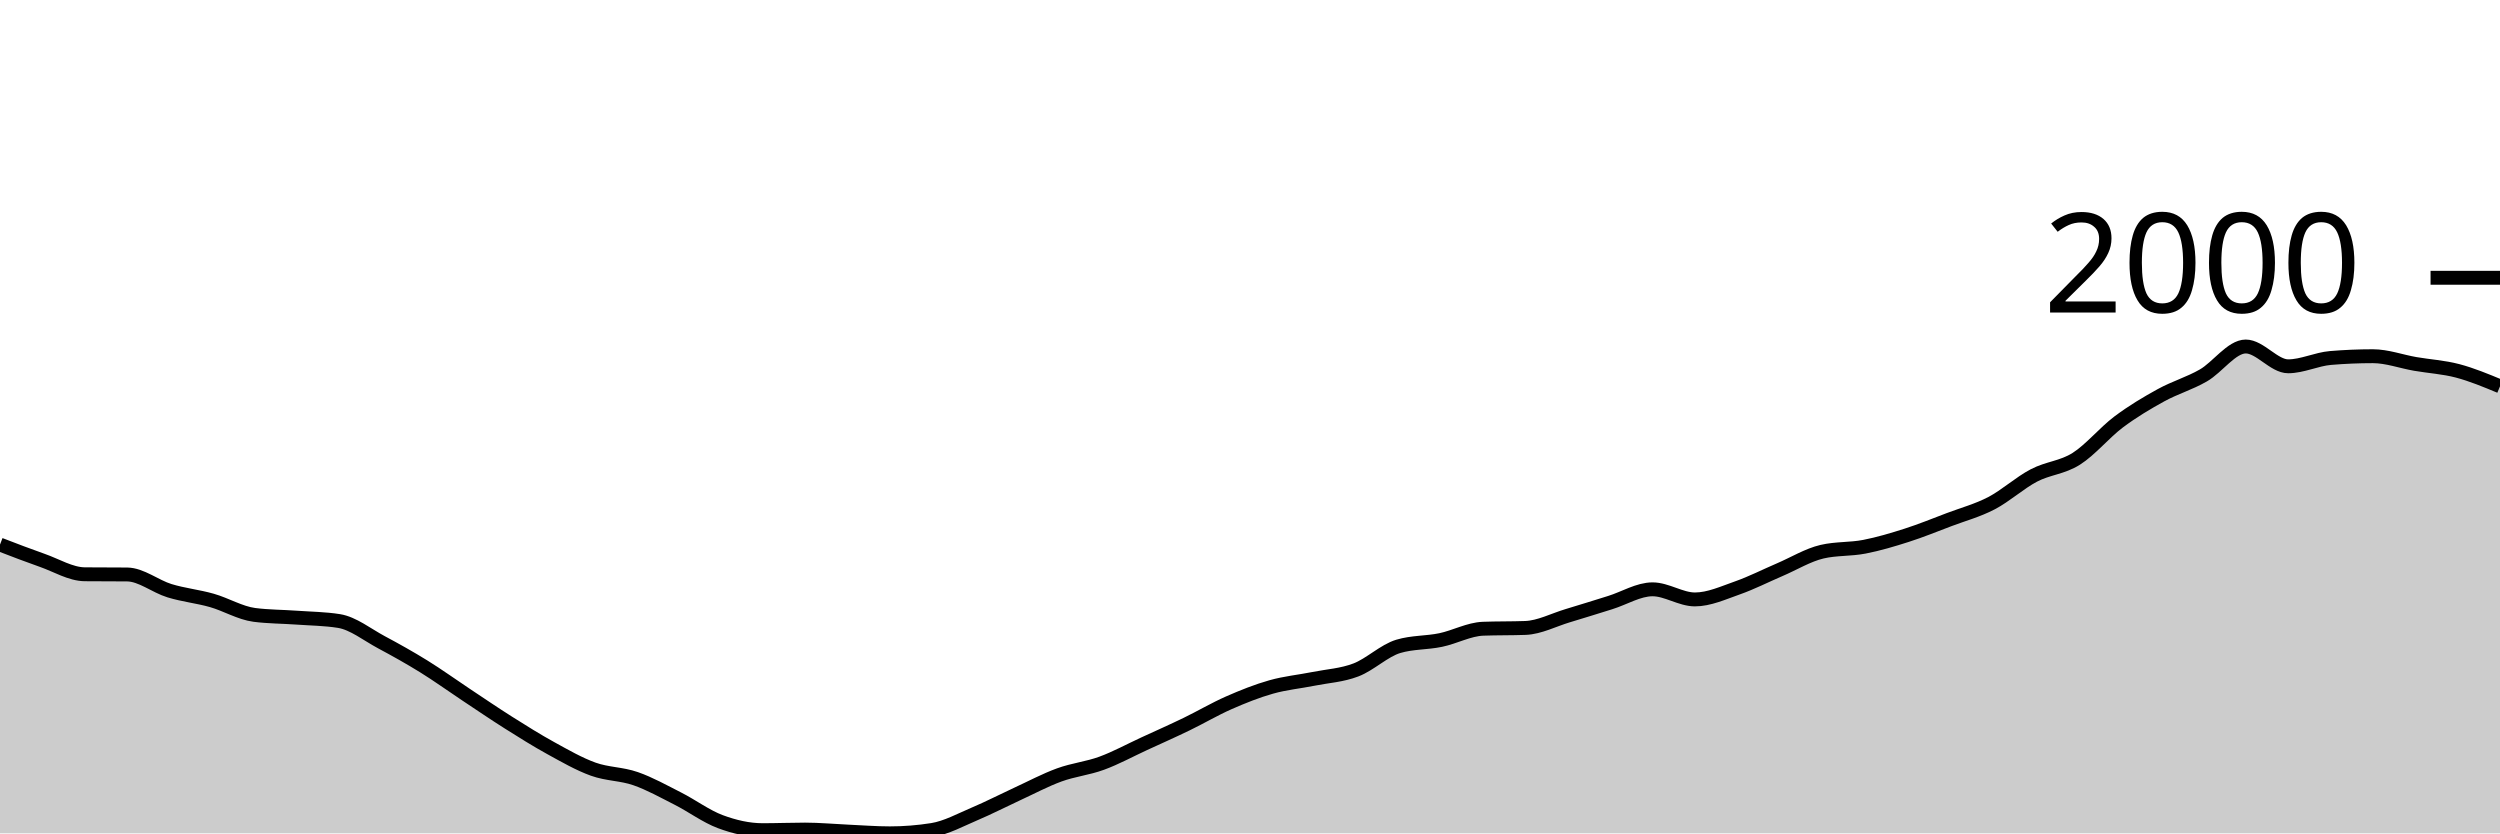
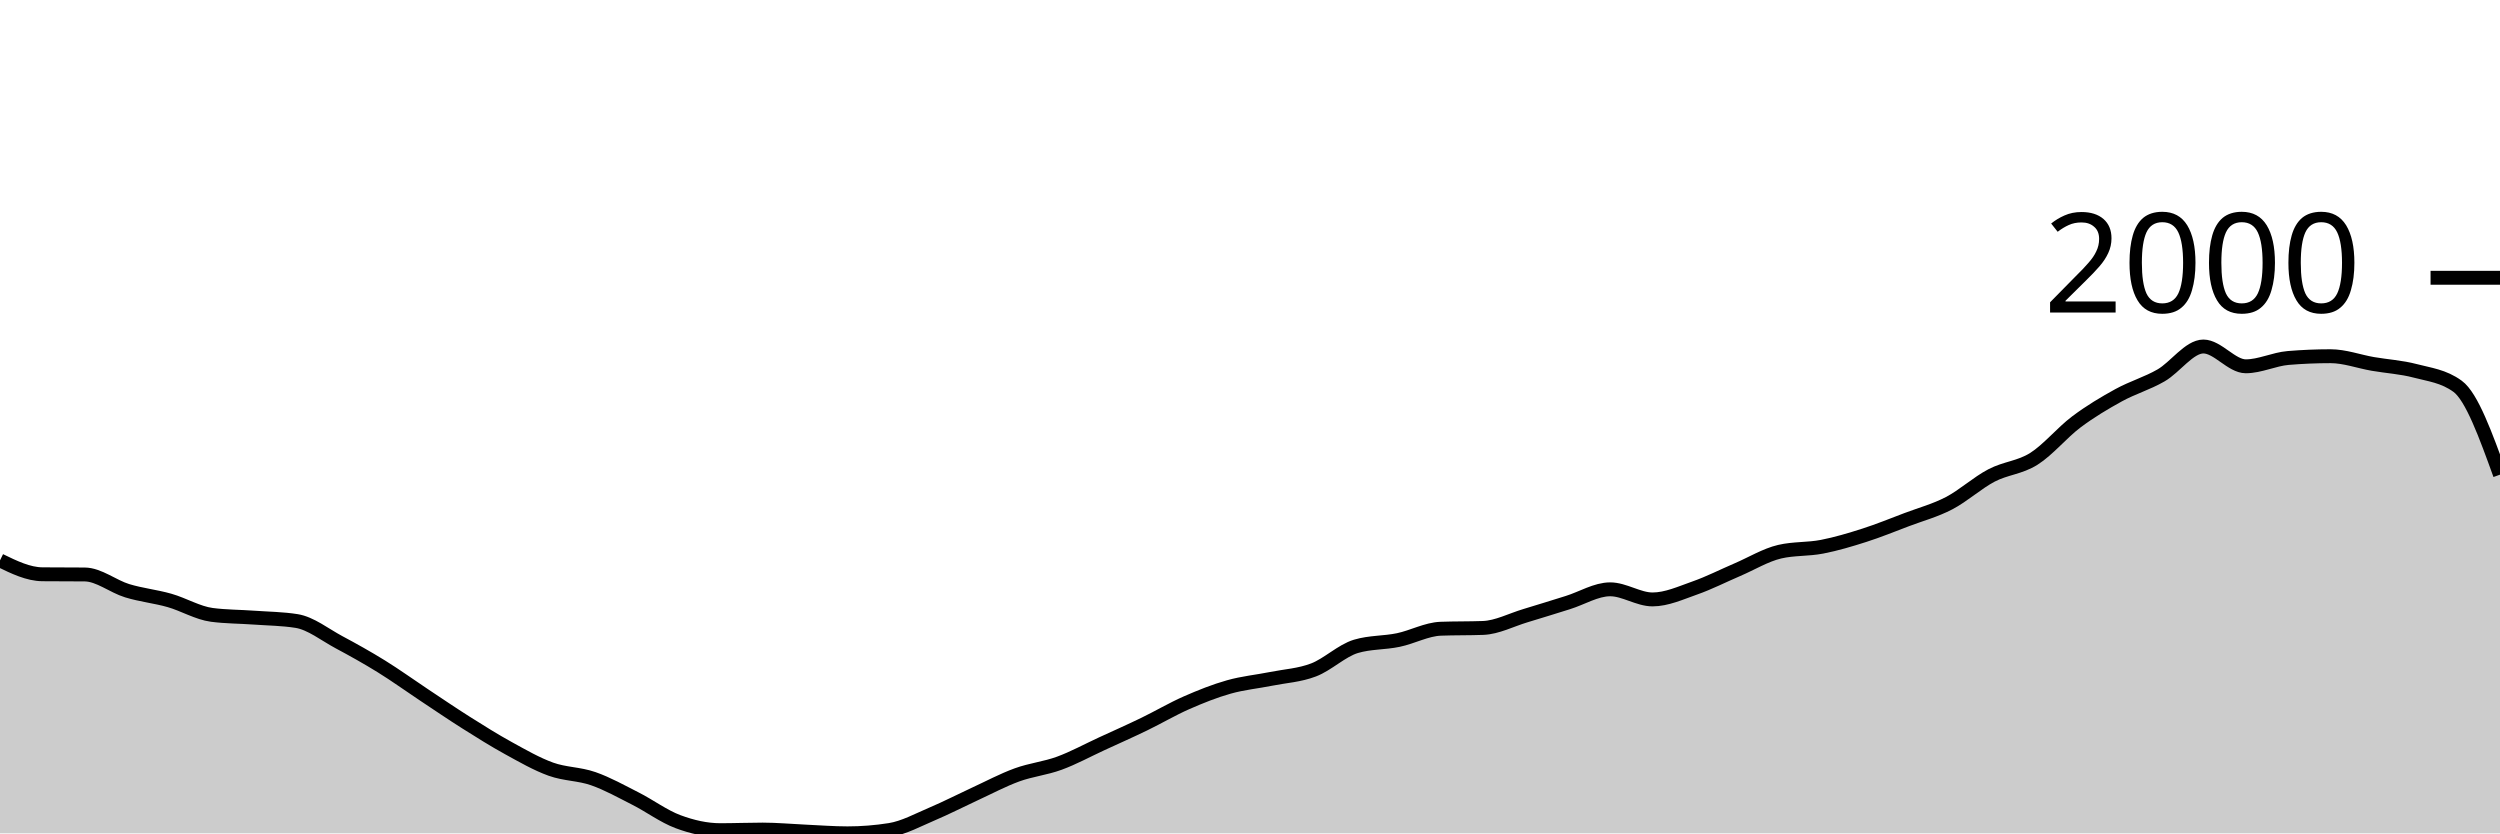
<svg xmlns="http://www.w3.org/2000/svg" viewBox="0 0 180 60">
  <g transform="translate(0,20)">
-     <path class="area" fill="rgba(0, 0, 0, 0.2)" d="M0,19.209C1.017,19.601,2.034,19.993,3.051,20.349C4.068,20.706,5.085,21.338,6.102,21.348C7.119,21.357,8.136,21.352,9.153,21.362C10.169,21.371,11.186,22.22,12.203,22.531C13.22,22.843,14.237,22.94,15.254,23.23C16.271,23.52,17.288,24.138,18.305,24.271C19.322,24.404,20.339,24.397,21.356,24.471C22.373,24.544,23.39,24.551,24.407,24.713C25.424,24.875,26.441,25.695,27.458,26.239C28.475,26.783,29.492,27.349,30.508,27.979C31.525,28.608,32.542,29.343,33.559,30.018C34.576,30.693,35.593,31.387,36.61,32.029C37.627,32.67,38.644,33.31,39.661,33.868C40.678,34.427,41.695,35.014,42.712,35.38C43.729,35.746,44.746,35.71,45.763,36.064C46.78,36.418,47.797,36.989,48.814,37.504C49.831,38.02,50.847,38.781,51.864,39.159C52.881,39.537,53.898,39.772,54.915,39.772C55.932,39.772,56.949,39.729,57.966,39.729C58.983,39.729,60,39.827,61.017,39.872C62.034,39.917,63.051,40,64.068,40C65.085,40,66.102,39.919,67.119,39.758C68.136,39.596,69.153,39.033,70.169,38.602C71.186,38.172,72.203,37.645,73.22,37.176C74.237,36.708,75.254,36.164,76.271,35.793C77.288,35.422,78.305,35.325,79.322,34.952C80.339,34.579,81.356,34.023,82.373,33.554C83.39,33.086,84.407,32.635,85.424,32.143C86.441,31.651,87.458,31.049,88.475,30.602C89.492,30.156,90.508,29.749,91.525,29.462C92.542,29.174,93.559,29.081,94.576,28.877C95.593,28.673,96.61,28.625,97.627,28.235C98.644,27.846,99.661,26.843,100.678,26.538C101.695,26.234,102.712,26.294,103.729,26.082C104.746,25.87,105.763,25.307,106.78,25.269C107.797,25.231,108.814,25.25,109.831,25.212C110.847,25.174,111.864,24.632,112.881,24.328C113.898,24.024,114.915,23.703,115.932,23.387C116.949,23.071,117.966,22.431,118.983,22.431C120,22.431,121.017,23.159,122.034,23.159C123.051,23.159,124.068,22.688,125.085,22.332C126.102,21.975,127.119,21.455,128.136,21.02C129.153,20.585,130.169,19.96,131.186,19.722C132.203,19.484,133.22,19.563,134.237,19.365C135.254,19.168,136.271,18.864,137.288,18.538C138.305,18.213,139.322,17.797,140.339,17.412C141.356,17.027,142.373,16.758,143.39,16.228C144.407,15.698,145.424,14.764,146.441,14.232C147.458,13.699,148.475,13.676,149.492,13.034C150.508,12.392,151.525,11.144,152.542,10.381C153.559,9.619,154.576,9.015,155.593,8.456C156.61,7.898,157.627,7.615,158.644,7.03C159.661,6.446,160.678,4.948,161.695,4.948C162.712,4.948,163.729,6.374,164.746,6.374C165.763,6.374,166.78,5.861,167.797,5.775C168.814,5.69,169.831,5.647,170.847,5.647C171.864,5.647,172.881,6.027,173.898,6.203C174.915,6.379,175.932,6.434,176.949,6.702C177.966,6.971,178.983,7.393,180,7.815L180,40C178.983,40,177.966,40,176.949,40C175.932,40,174.915,40,173.898,40C172.881,40,171.864,40,170.847,40C169.831,40,168.814,40,167.797,40C166.78,40,165.763,40,164.746,40C163.729,40,162.712,40,161.695,40C160.678,40,159.661,40,158.644,40C157.627,40,156.61,40,155.593,40C154.576,40,153.559,40,152.542,40C151.525,40,150.508,40,149.492,40C148.475,40,147.458,40,146.441,40C145.424,40,144.407,40,143.39,40C142.373,40,141.356,40,140.339,40C139.322,40,138.305,40,137.288,40C136.271,40,135.254,40,134.237,40C133.22,40,132.203,40,131.186,40C130.169,40,129.153,40,128.136,40C127.119,40,126.102,40,125.085,40C124.068,40,123.051,40,122.034,40C121.017,40,120,40,118.983,40C117.966,40,116.949,40,115.932,40C114.915,40,113.898,40,112.881,40C111.864,40,110.847,40,109.831,40C108.814,40,107.797,40,106.78,40C105.763,40,104.746,40,103.729,40C102.712,40,101.695,40,100.678,40C99.661,40,98.644,40,97.627,40C96.61,40,95.593,40,94.576,40C93.559,40,92.542,40,91.525,40C90.508,40,89.492,40,88.475,40C87.458,40,86.441,40,85.424,40C84.407,40,83.39,40,82.373,40C81.356,40,80.339,40,79.322,40C78.305,40,77.288,40,76.271,40C75.254,40,74.237,40,73.22,40C72.203,40,71.186,40,70.169,40C69.153,40,68.136,40,67.119,40C66.102,40,65.085,40,64.068,40C63.051,40,62.034,40,61.017,40C60,40,58.983,40,57.966,40C56.949,40,55.932,40,54.915,40C53.898,40,52.881,40,51.864,40C50.847,40,49.831,40,48.814,40C47.797,40,46.78,40,45.763,40C44.746,40,43.729,40,42.712,40C41.695,40,40.678,40,39.661,40C38.644,40,37.627,40,36.61,40C35.593,40,34.576,40,33.559,40C32.542,40,31.525,40,30.508,40C29.492,40,28.475,40,27.458,40C26.441,40,25.424,40,24.407,40C23.39,40,22.373,40,21.356,40C20.339,40,19.322,40,18.305,40C17.288,40,16.271,40,15.254,40C14.237,40,13.22,40,12.203,40C11.186,40,10.169,40,9.153,40C8.136,40,7.119,40,6.102,40C5.085,40,4.068,40,3.051,40C2.034,40,1.017,40,0,40Z" />
-     <path class="line" stroke="black" fill="none" d="M0,19.209C1.017,19.601,2.034,19.993,3.051,20.349C4.068,20.706,5.085,21.338,6.102,21.348C7.119,21.357,8.136,21.352,9.153,21.362C10.169,21.371,11.186,22.22,12.203,22.531C13.22,22.843,14.237,22.94,15.254,23.23C16.271,23.52,17.288,24.138,18.305,24.271C19.322,24.404,20.339,24.397,21.356,24.471C22.373,24.544,23.39,24.551,24.407,24.713C25.424,24.875,26.441,25.695,27.458,26.239C28.475,26.783,29.492,27.349,30.508,27.979C31.525,28.608,32.542,29.343,33.559,30.018C34.576,30.693,35.593,31.387,36.61,32.029C37.627,32.67,38.644,33.31,39.661,33.868C40.678,34.427,41.695,35.014,42.712,35.38C43.729,35.746,44.746,35.71,45.763,36.064C46.78,36.418,47.797,36.989,48.814,37.504C49.831,38.02,50.847,38.781,51.864,39.159C52.881,39.537,53.898,39.772,54.915,39.772C55.932,39.772,56.949,39.729,57.966,39.729C58.983,39.729,60,39.827,61.017,39.872C62.034,39.917,63.051,40,64.068,40C65.085,40,66.102,39.919,67.119,39.758C68.136,39.596,69.153,39.033,70.169,38.602C71.186,38.172,72.203,37.645,73.22,37.176C74.237,36.708,75.254,36.164,76.271,35.793C77.288,35.422,78.305,35.325,79.322,34.952C80.339,34.579,81.356,34.023,82.373,33.554C83.39,33.086,84.407,32.635,85.424,32.143C86.441,31.651,87.458,31.049,88.475,30.602C89.492,30.156,90.508,29.749,91.525,29.462C92.542,29.174,93.559,29.081,94.576,28.877C95.593,28.673,96.61,28.625,97.627,28.235C98.644,27.846,99.661,26.843,100.678,26.538C101.695,26.234,102.712,26.294,103.729,26.082C104.746,25.87,105.763,25.307,106.78,25.269C107.797,25.231,108.814,25.25,109.831,25.212C110.847,25.174,111.864,24.632,112.881,24.328C113.898,24.024,114.915,23.703,115.932,23.387C116.949,23.071,117.966,22.431,118.983,22.431C120,22.431,121.017,23.159,122.034,23.159C123.051,23.159,124.068,22.688,125.085,22.332C126.102,21.975,127.119,21.455,128.136,21.02C129.153,20.585,130.169,19.96,131.186,19.722C132.203,19.484,133.22,19.563,134.237,19.365C135.254,19.168,136.271,18.864,137.288,18.538C138.305,18.213,139.322,17.797,140.339,17.412C141.356,17.027,142.373,16.758,143.39,16.228C144.407,15.698,145.424,14.764,146.441,14.232C147.458,13.699,148.475,13.676,149.492,13.034C150.508,12.392,151.525,11.144,152.542,10.381C153.559,9.619,154.576,9.015,155.593,8.456C156.61,7.898,157.627,7.615,158.644,7.03C159.661,6.446,160.678,4.948,161.695,4.948C162.712,4.948,163.729,6.374,164.746,6.374C165.763,6.374,166.78,5.861,167.797,5.775C168.814,5.69,169.831,5.647,170.847,5.647C171.864,5.647,172.881,6.027,173.898,6.203C174.915,6.379,175.932,6.434,176.949,6.702C177.966,6.971,178.983,7.393,180,7.815" />
+     <path class="area" fill="rgba(0, 0, 0, 0.2)" d="M0,20.349C1.017,20.844,2.034,21.338,3.051,21.348C4.068,21.357,5.085,21.352,6.102,21.362C7.119,21.371,8.136,22.22,9.153,22.531C10.169,22.843,11.186,22.94,12.203,23.23C13.22,23.52,14.237,24.138,15.254,24.271C16.271,24.404,17.288,24.397,18.305,24.471C19.322,24.544,20.339,24.551,21.356,24.713C22.373,24.875,23.39,25.695,24.407,26.239C25.424,26.783,26.441,27.349,27.458,27.979C28.475,28.608,29.492,29.343,30.508,30.018C31.525,30.693,32.542,31.387,33.559,32.029C34.576,32.67,35.593,33.31,36.61,33.868C37.627,34.427,38.644,35.014,39.661,35.38C40.678,35.746,41.695,35.71,42.712,36.064C43.729,36.418,44.746,36.989,45.763,37.504C46.78,38.02,47.797,38.781,48.814,39.159C49.831,39.537,50.847,39.772,51.864,39.772C52.881,39.772,53.898,39.729,54.915,39.729C55.932,39.729,56.949,39.827,57.966,39.872C58.983,39.917,60,40,61.017,40C62.034,40,63.051,39.919,64.068,39.758C65.085,39.596,66.102,39.033,67.119,38.602C68.136,38.172,69.153,37.645,70.169,37.176C71.186,36.708,72.203,36.164,73.22,35.793C74.237,35.422,75.254,35.325,76.271,34.952C77.288,34.579,78.305,34.023,79.322,33.554C80.339,33.086,81.356,32.635,82.373,32.143C83.39,31.651,84.407,31.049,85.424,30.602C86.441,30.156,87.458,29.749,88.475,29.462C89.492,29.174,90.508,29.081,91.525,28.877C92.542,28.673,93.559,28.625,94.576,28.235C95.593,27.846,96.61,26.843,97.627,26.538C98.644,26.234,99.661,26.294,100.678,26.082C101.695,25.87,102.712,25.307,103.729,25.269C104.746,25.231,105.763,25.25,106.78,25.212C107.797,25.174,108.814,24.632,109.831,24.328C110.847,24.024,111.864,23.703,112.881,23.387C113.898,23.071,114.915,22.431,115.932,22.431C116.949,22.431,117.966,23.159,118.983,23.159C120,23.159,121.017,22.688,122.034,22.332C123.051,21.975,124.068,21.455,125.085,21.02C126.102,20.585,127.119,19.96,128.136,19.722C129.153,19.484,130.169,19.563,131.186,19.365C132.203,19.168,133.22,18.864,134.237,18.538C135.254,18.213,136.271,17.797,137.288,17.412C138.305,17.027,139.322,16.758,140.339,16.228C141.356,15.698,142.373,14.764,143.39,14.232C144.407,13.699,145.424,13.676,146.441,13.034C147.458,12.392,148.475,11.144,149.492,10.381C150.508,9.619,151.525,9.015,152.542,8.456C153.559,7.898,154.576,7.615,155.593,7.03C156.61,6.446,157.627,4.948,158.644,4.948C159.661,4.948,160.678,6.374,161.695,6.374C162.712,6.374,163.729,5.861,164.746,5.775C165.763,5.69,166.78,5.647,167.797,5.647C168.814,5.647,169.831,6.027,170.847,6.203C171.864,6.379,172.881,6.434,173.898,6.702C174.915,6.971,175.932,7.073,176.949,7.815C177.966,8.556,178.983,11.365,180,14.175L180,40C178.983,40,177.966,40,176.949,40C175.932,40,174.915,40,173.898,40C172.881,40,171.864,40,170.847,40C169.831,40,168.814,40,167.797,40C166.78,40,165.763,40,164.746,40C163.729,40,162.712,40,161.695,40C160.678,40,159.661,40,158.644,40C157.627,40,156.61,40,155.593,40C154.576,40,153.559,40,152.542,40C151.525,40,150.508,40,149.492,40C148.475,40,147.458,40,146.441,40C145.424,40,144.407,40,143.39,40C142.373,40,141.356,40,140.339,40C139.322,40,138.305,40,137.288,40C136.271,40,135.254,40,134.237,40C133.22,40,132.203,40,131.186,40C130.169,40,129.153,40,128.136,40C127.119,40,126.102,40,125.085,40C124.068,40,123.051,40,122.034,40C121.017,40,120,40,118.983,40C117.966,40,116.949,40,115.932,40C114.915,40,113.898,40,112.881,40C111.864,40,110.847,40,109.831,40C108.814,40,107.797,40,106.78,40C105.763,40,104.746,40,103.729,40C102.712,40,101.695,40,100.678,40C99.661,40,98.644,40,97.627,40C96.61,40,95.593,40,94.576,40C93.559,40,92.542,40,91.525,40C90.508,40,89.492,40,88.475,40C87.458,40,86.441,40,85.424,40C84.407,40,83.39,40,82.373,40C81.356,40,80.339,40,79.322,40C78.305,40,77.288,40,76.271,40C75.254,40,74.237,40,73.22,40C72.203,40,71.186,40,70.169,40C69.153,40,68.136,40,67.119,40C66.102,40,65.085,40,64.068,40C63.051,40,62.034,40,61.017,40C60,40,58.983,40,57.966,40C56.949,40,55.932,40,54.915,40C53.898,40,52.881,40,51.864,40C50.847,40,49.831,40,48.814,40C47.797,40,46.78,40,45.763,40C44.746,40,43.729,40,42.712,40C41.695,40,40.678,40,39.661,40C38.644,40,37.627,40,36.61,40C35.593,40,34.576,40,33.559,40C32.542,40,31.525,40,30.508,40C29.492,40,28.475,40,27.458,40C26.441,40,25.424,40,24.407,40C23.39,40,22.373,40,21.356,40C20.339,40,19.322,40,18.305,40C17.288,40,16.271,40,15.254,40C14.237,40,13.22,40,12.203,40C11.186,40,10.169,40,9.153,40C8.136,40,7.119,40,6.102,40C5.085,40,4.068,40,3.051,40C2.034,40,1.017,40,0,40Z" />
+     <path class="line" stroke="black" fill="none" d="M0,20.349C1.017,20.844,2.034,21.338,3.051,21.348C4.068,21.357,5.085,21.352,6.102,21.362C7.119,21.371,8.136,22.22,9.153,22.531C10.169,22.843,11.186,22.94,12.203,23.23C13.22,23.52,14.237,24.138,15.254,24.271C16.271,24.404,17.288,24.397,18.305,24.471C19.322,24.544,20.339,24.551,21.356,24.713C22.373,24.875,23.39,25.695,24.407,26.239C25.424,26.783,26.441,27.349,27.458,27.979C28.475,28.608,29.492,29.343,30.508,30.018C31.525,30.693,32.542,31.387,33.559,32.029C34.576,32.67,35.593,33.31,36.61,33.868C37.627,34.427,38.644,35.014,39.661,35.38C40.678,35.746,41.695,35.71,42.712,36.064C43.729,36.418,44.746,36.989,45.763,37.504C46.78,38.02,47.797,38.781,48.814,39.159C49.831,39.537,50.847,39.772,51.864,39.772C52.881,39.772,53.898,39.729,54.915,39.729C55.932,39.729,56.949,39.827,57.966,39.872C58.983,39.917,60,40,61.017,40C62.034,40,63.051,39.919,64.068,39.758C65.085,39.596,66.102,39.033,67.119,38.602C68.136,38.172,69.153,37.645,70.169,37.176C71.186,36.708,72.203,36.164,73.22,35.793C74.237,35.422,75.254,35.325,76.271,34.952C77.288,34.579,78.305,34.023,79.322,33.554C80.339,33.086,81.356,32.635,82.373,32.143C83.39,31.651,84.407,31.049,85.424,30.602C86.441,30.156,87.458,29.749,88.475,29.462C89.492,29.174,90.508,29.081,91.525,28.877C92.542,28.673,93.559,28.625,94.576,28.235C95.593,27.846,96.61,26.843,97.627,26.538C98.644,26.234,99.661,26.294,100.678,26.082C101.695,25.87,102.712,25.307,103.729,25.269C104.746,25.231,105.763,25.25,106.78,25.212C107.797,25.174,108.814,24.632,109.831,24.328C110.847,24.024,111.864,23.703,112.881,23.387C113.898,23.071,114.915,22.431,115.932,22.431C116.949,22.431,117.966,23.159,118.983,23.159C120,23.159,121.017,22.688,122.034,22.332C123.051,21.975,124.068,21.455,125.085,21.02C126.102,20.585,127.119,19.96,128.136,19.722C129.153,19.484,130.169,19.563,131.186,19.365C132.203,19.168,133.22,18.864,134.237,18.538C135.254,18.213,136.271,17.797,137.288,17.412C138.305,17.027,139.322,16.758,140.339,16.228C141.356,15.698,142.373,14.764,143.39,14.232C144.407,13.699,145.424,13.676,146.441,13.034C147.458,12.392,148.475,11.144,149.492,10.381C150.508,9.619,151.525,9.015,152.542,8.456C153.559,7.898,154.576,7.615,155.593,7.03C156.61,6.446,157.627,4.948,158.644,4.948C159.661,4.948,160.678,6.374,161.695,6.374C162.712,6.374,163.729,5.861,164.746,5.775C165.763,5.69,166.78,5.647,167.797,5.647C168.814,5.647,169.831,6.027,170.847,6.203C171.864,6.379,172.881,6.434,173.898,6.702C174.915,6.971,175.932,7.073,176.949,7.815C177.966,8.556,178.983,11.365,180,14.175" />
    <path class="axis-ceiling" stroke-width="1" stroke="black" fill="none" d="M175,0L180,0" />
    <text class="axis-ceiling-label" font-family="sans-serif" text-anchor="end" font-size="10px" x="170" y="2.5">2000</text>
  </g>
</svg>
